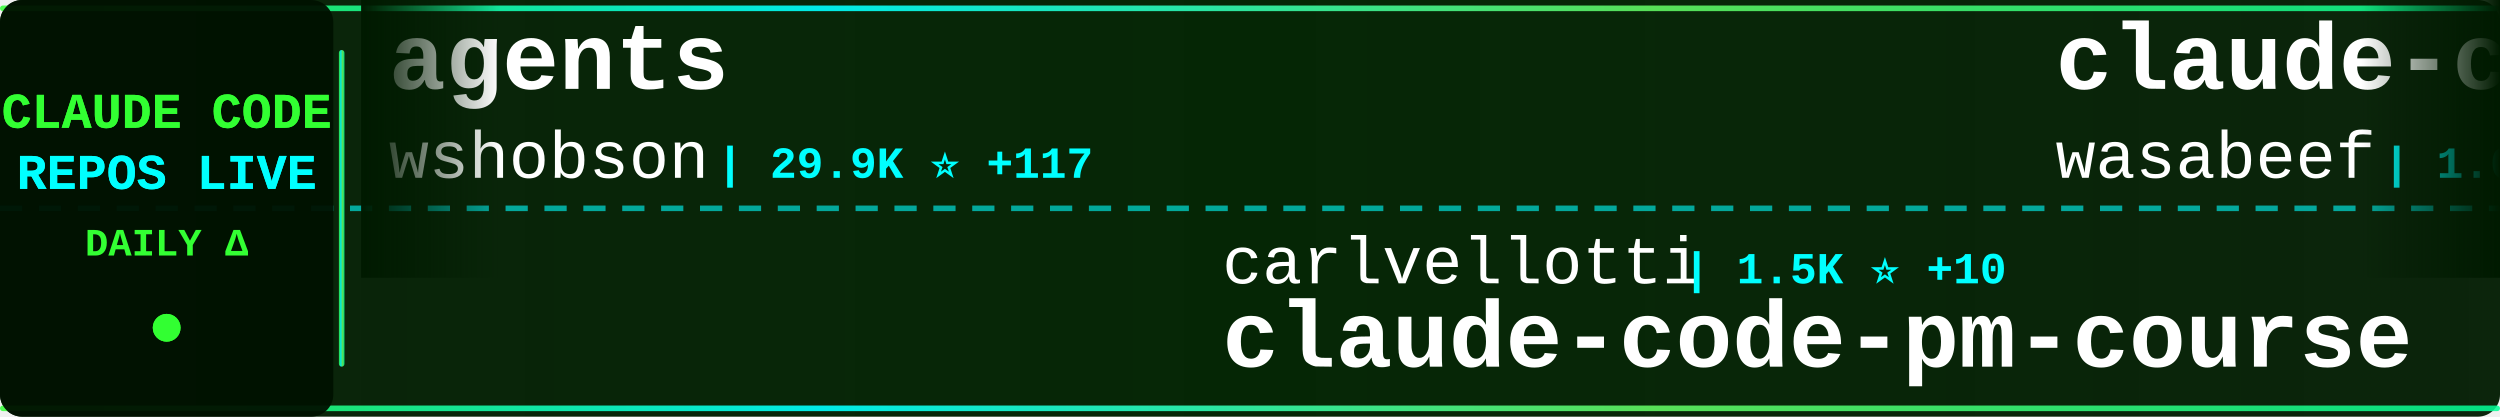
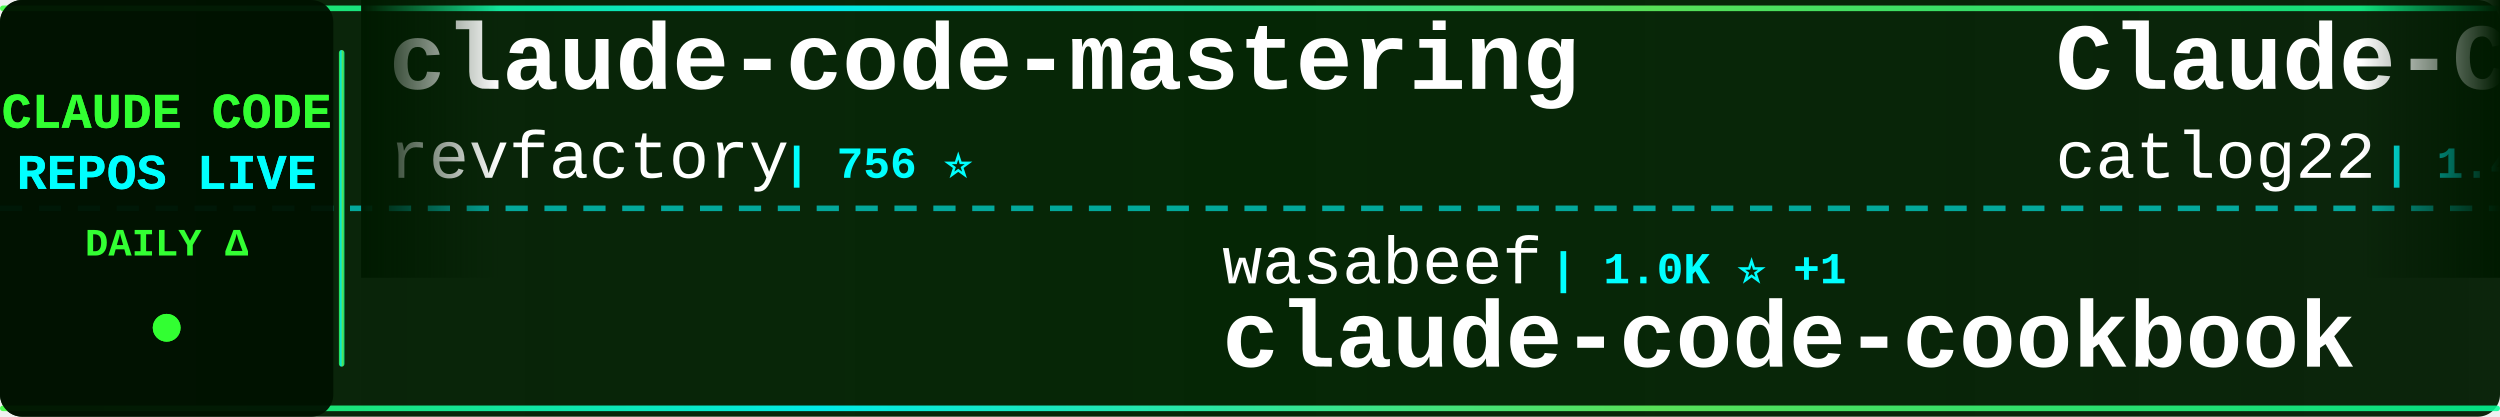
<svg xmlns="http://www.w3.org/2000/svg" width="900" height="150">
  <defs>
    <linearGradient id="tickerBg" x1="0%" y1="0%" x2="100%" y2="0%">
      <stop offset="0%" style="stop-color:#001a00;stop-opacity:0.95" />
      <stop offset="50%" style="stop-color:#002200;stop-opacity:0.98" />
      <stop offset="100%" style="stop-color:#001a00;stop-opacity:0.95" />
    </linearGradient>
    <linearGradient id="borderGrad" x1="0%" y1="0%" x2="100%" y2="0%">
      <stop offset="0%" style="stop-color:#33ff33;stop-opacity:0.85">
        <animate attributeName="stop-opacity" values="0.85;1;0.85" dur="2s" repeatCount="indefinite" />
      </stop>
      <stop offset="33%" style="stop-color:#00ffff;stop-opacity:0.9">
        <animate attributeName="stop-opacity" values="0.9;1;0.9" dur="2.2s" repeatCount="indefinite" />
      </stop>
      <stop offset="66%" style="stop-color:#66ff66;stop-opacity:0.85">
        <animate attributeName="stop-opacity" values="0.85;1;0.85" dur="1.8s" repeatCount="indefinite" />
      </stop>
      <stop offset="100%" style="stop-color:#00ff99;stop-opacity:0.85">
        <animate attributeName="stop-opacity" values="0.85;1;0.85" dur="2s" repeatCount="indefinite" />
      </stop>
    </linearGradient>
    <filter id="textGlow">
      <feGaussianBlur stdDeviation="0.1" result="coloredBlur" />
      <feMerge>
        <feMergeNode in="coloredBlur" />
        <feMergeNode in="SourceGraphic" />
      </feMerge>
    </filter>
    <filter id="metricGlow">
      <feGaussianBlur stdDeviation="0.2" result="coloredBlur" />
      <feMerge>
        <feMergeNode in="coloredBlur" />
        <feMergeNode in="SourceGraphic" />
      </feMerge>
    </filter>
    <linearGradient id="leftFade" x1="0%" y1="0%" x2="100%" y2="0%">
      <stop offset="0%" style="stop-color:#001a00;stop-opacity:1" />
      <stop offset="100%" style="stop-color:#001a00;stop-opacity:0" />
    </linearGradient>
    <linearGradient id="rightFade" x1="0%" y1="0%" x2="100%" y2="0%">
      <stop offset="0%" style="stop-color:#001a00;stop-opacity:0" />
      <stop offset="100%" style="stop-color:#001a00;stop-opacity:1" />
    </linearGradient>
  </defs>
  <rect width="900" height="150" fill="url(#tickerBg)" rx="8" />
  <rect x="0" y="2" width="900" height="2" fill="url(#borderGrad)" rx="1" />
  <rect x="0" y="146" width="900" height="2" fill="url(#borderGrad)" rx="1" />
  <line x1="0" y1="75" x2="900" y2="75" stroke="#00ffff" stroke-width="2" stroke-dasharray="8 6" opacity="0.6" />
  <rect x="0" y="0" width="120" height="150" fill="#001100" opacity="0.95" rx="8" />
  <text x="60" y="46" font-family="'Courier New', monospace" font-size="18" font-weight="bold" fill="#33ff33" text-anchor="middle" filter="url(#textGlow)">
    CLAUDE CODE
  </text>
  <text x="60" y="68" font-family="'Courier New', monospace" font-size="18" font-weight="bold" fill="#00ffff" text-anchor="middle" filter="url(#textGlow)">
    REPOS LIVE
  </text>
  <text x="60" y="92" font-family="'Courier New', monospace" font-size="14" font-weight="bold" fill="#33ff33" text-anchor="middle">
    DAILY Δ
  </text>
  <circle cx="60" cy="118" r="5" fill="#33ff33" filter="url(#metricGlow)">
    <animate attributeName="r" values="4;6;4" dur="1.5s" repeatCount="indefinite" />
    <animate attributeName="opacity" values="0.6;1;0.6" dur="1.5s" repeatCount="indefinite" />
  </circle>
  <rect x="122" y="18" width="2" height="114" fill="url(#borderGrad)" rx="1" />
  <clipPath id="tickerClip">
    <rect x="130" y="0" width="770" height="150" />
  </clipPath>
  <g clip-path="url(#tickerClip)">
    <g id="tickerItems">
      <animateTransform attributeName="transform" attributeType="XML" type="translate" from="0 0" to="-3000 0" dur="54s" repeatCount="indefinite" />
      <g transform="translate(0, 0)">
-         <text x="140" y="32" font-family="'Courier New', monospace" font-size="34" font-weight="bold" fill="#ffffff">agents</text>
-         <text x="140" y="64" font-family="'Courier New', monospace" font-size="24" font-weight="normal" fill="#ffffff" opacity="1.0">wshobson</text>
-         <text x="258" y="64" font-family="'Courier New', monospace" font-size="16" font-weight="bold" fill="#00ffff"> | 29.9K ⭐ +117</text>
+         <text x="140" y="32" font-family="'Courier New', monospace" font-size="34" font-weight="bold" fill="#ffffff">claude-code-mastering</text>
+         <text x="140" y="64" font-family="'Courier New', monospace" font-size="24" font-weight="normal" fill="#ffffff" opacity="1.0">revfactory</text>
+         <text x="282" y="64" font-family="'Courier New', monospace" font-size="16" font-weight="bold" fill="#00ffff"> | 756 ⭐</text>
      </g>
      <g transform="translate(300, 0)">
-         <text x="140" y="102" font-family="'Courier New', monospace" font-size="24" font-weight="normal" fill="#ffffff" opacity="1.0">carlvellotti</text>
-         <text x="306" y="102" font-family="'Courier New', monospace" font-size="16" font-weight="bold" fill="#00ffff"> | 1.5K ⭐ +10</text>
-         <text x="140" y="132" font-family="'Courier New', monospace" font-size="34" font-weight="bold" fill="#ffffff">claude-code-pm-course</text>
+         <text x="140" y="102" font-family="'Courier New', monospace" font-size="24" font-weight="normal" fill="#ffffff" opacity="1.0">wasabeef</text>
+         <text x="258" y="102" font-family="'Courier New', monospace" font-size="16" font-weight="bold" fill="#00ffff"> | 1.0K ⭐ +1</text>
+         <text x="140" y="132" font-family="'Courier New', monospace" font-size="34" font-weight="bold" fill="#ffffff">claude-code-cookbook</text>
      </g>
      <g transform="translate(600, 0)">
-         <text x="140" y="32" font-family="'Courier New', monospace" font-size="34" font-weight="bold" fill="#ffffff">claude-code-cookbook</text>
-         <text x="140" y="64" font-family="'Courier New', monospace" font-size="24" font-weight="normal" fill="#ffffff" opacity="1.0">wasabeef</text>
-         <text x="258" y="64" font-family="'Courier New', monospace" font-size="16" font-weight="bold" fill="#00ffff"> | 1.0K ⭐</text>
+         <text x="140" y="32" font-family="'Courier New', monospace" font-size="34" font-weight="bold" fill="#ffffff">Claude-Code-Workflow</text>
+         <text x="140" y="64" font-family="'Courier New', monospace" font-size="24" font-weight="normal" fill="#ffffff" opacity="1.0">catlog22</text>
+         <text x="258" y="64" font-family="'Courier New', monospace" font-size="16" font-weight="bold" fill="#00ffff"> | 1.4K ⭐ +18</text>
      </g>
      <g transform="translate(900, 0)">
-         <text x="140" y="102" font-family="'Courier New', monospace" font-size="24" font-weight="normal" fill="#ffffff" opacity="1.0">disler</text>
-         <text x="234" y="102" font-family="'Courier New', monospace" font-size="16" font-weight="bold" fill="#00ffff"> | 3.2K ⭐ +10</text>
-         <text x="140" y="132" font-family="'Courier New', monospace" font-size="34" font-weight="bold" fill="#ffffff">claude-code-hooks-master...</text>
+         <text x="140" y="102" font-family="'Courier New', monospace" font-size="24" font-weight="normal" fill="#ffffff" opacity="1.0">OneRedOak</text>
+         <text x="270" y="102" font-family="'Courier New', monospace" font-size="16" font-weight="bold" fill="#00ffff"> | 3.7K ⭐ +6</text>
+         <text x="140" y="132" font-family="'Courier New', monospace" font-size="34" font-weight="bold" fill="#ffffff">claude-code-workflows</text>
      </g>
      <g transform="translate(1200, 0)">
-         <text x="140" y="32" font-family="'Courier New', monospace" font-size="34" font-weight="bold" fill="#ffffff">claude-code</text>
-         <text x="140" y="64" font-family="'Courier New', monospace" font-size="24" font-weight="normal" fill="#ffffff" opacity="1.0">anthropics</text>
-         <text x="282" y="64" font-family="'Courier New', monospace" font-size="16" font-weight="bold" fill="#00ffff"> | 72.4K ⭐ +487</text>
+         <text x="140" y="32" font-family="'Courier New', monospace" font-size="34" font-weight="bold" fill="#ffffff">claude-code-guide</text>
+         <text x="140" y="64" font-family="'Courier New', monospace" font-size="24" font-weight="normal" fill="#ffffff" opacity="1.0">Cranot</text>
+         <text x="234" y="64" font-family="'Courier New', monospace" font-size="16" font-weight="bold" fill="#00ffff"> | 2.4K ⭐ +1</text>
      </g>
      <g transform="translate(1500, 0)">
-         <text x="140" y="102" font-family="'Courier New', monospace" font-size="24" font-weight="normal" fill="#ffffff" opacity="1.0">simonw</text>
-         <text x="234" y="102" font-family="'Courier New', monospace" font-size="16" font-weight="bold" fill="#00ffff"> | 1.1K ⭐ +4</text>
-         <text x="140" y="132" font-family="'Courier New', monospace" font-size="34" font-weight="bold" fill="#ffffff">claude-code-transcripts</text>
+         <text x="140" y="102" font-family="'Courier New', monospace" font-size="24" font-weight="normal" fill="#ffffff" opacity="1.0">BloopAI</text>
+         <text x="246" y="102" font-family="'Courier New', monospace" font-size="16" font-weight="bold" fill="#00ffff"> | 22.2K ⭐ +77</text>
+         <text x="140" y="132" font-family="'Courier New', monospace" font-size="34" font-weight="bold" fill="#ffffff">vibe-kanban</text>
      </g>
      <g transform="translate(1800, 0)">
-         <text x="140" y="32" font-family="'Courier New', monospace" font-size="34" font-weight="bold" fill="#ffffff">claude-code-my-workflow</text>
-         <text x="140" y="64" font-family="'Courier New', monospace" font-size="24" font-weight="normal" fill="#ffffff" opacity="1.0">pedrohcgs</text>
-         <text x="270" y="64" font-family="'Courier New', monospace" font-size="16" font-weight="bold" fill="#00ffff"> | 499 ⭐ +20</text>
+         <text x="140" y="32" font-family="'Courier New', monospace" font-size="34" font-weight="bold" fill="#ffffff">claude-code-ide.el</text>
+         <text x="140" y="64" font-family="'Courier New', monospace" font-size="24" font-weight="normal" fill="#ffffff" opacity="1.0">manzaltu</text>
+         <text x="258" y="64" font-family="'Courier New', monospace" font-size="16" font-weight="bold" fill="#00ffff"> | 1.4K ⭐</text>
      </g>
      <g transform="translate(2100, 0)">
-         <text x="140" y="102" font-family="'Courier New', monospace" font-size="24" font-weight="normal" fill="#ffffff" opacity="1.0">kn1026</text>
-         <text x="234" y="102" font-family="'Courier New', monospace" font-size="16" font-weight="bold" fill="#00ffff"> | 703 ⭐</text>
-         <text x="140" y="132" font-family="'Courier New', monospace" font-size="34" font-weight="bold" fill="#ffffff">cc</text>
+         <text x="140" y="102" font-family="'Courier New', monospace" font-size="24" font-weight="normal" fill="#ffffff" opacity="1.0">shanraisshan</text>
+         <text x="306" y="102" font-family="'Courier New', monospace" font-size="16" font-weight="bold" fill="#00ffff"> | 6.3K ⭐ +207</text>
+         <text x="140" y="132" font-family="'Courier New', monospace" font-size="34" font-weight="bold" fill="#ffffff">claude-code-best-practic...</text>
      </g>
      <g transform="translate(2400, 0)">
-         <text x="140" y="32" font-family="'Courier New', monospace" font-size="34" font-weight="bold" fill="#ffffff">claude-code-action</text>
-         <text x="140" y="64" font-family="'Courier New', monospace" font-size="24" font-weight="normal" fill="#ffffff" opacity="1.0">anthropics</text>
-         <text x="282" y="64" font-family="'Courier New', monospace" font-size="16" font-weight="bold" fill="#00ffff"> | 5.9K ⭐ +15</text>
+         <text x="140" y="32" font-family="'Courier New', monospace" font-size="34" font-weight="bold" fill="#ffffff">claude-code-mcp</text>
+         <text x="140" y="64" font-family="'Courier New', monospace" font-size="24" font-weight="normal" fill="#ffffff" opacity="1.0">steipete</text>
+         <text x="258" y="64" font-family="'Courier New', monospace" font-size="16" font-weight="bold" fill="#00ffff"> | 1.1K ⭐ +2</text>
      </g>
      <g transform="translate(2700, 0)">
-         <text x="140" y="102" font-family="'Courier New', monospace" font-size="24" font-weight="normal" fill="#ffffff" opacity="1.0">ericbuess</text>
-         <text x="270" y="102" font-family="'Courier New', monospace" font-size="16" font-weight="bold" fill="#00ffff"> | 710 ⭐ +1</text>
-         <text x="140" y="132" font-family="'Courier New', monospace" font-size="34" font-weight="bold" fill="#ffffff">claude-code-docs</text>
+         <text x="140" y="102" font-family="'Courier New', monospace" font-size="24" font-weight="normal" fill="#ffffff" opacity="1.0">qwibitai</text>
+         <text x="258" y="102" font-family="'Courier New', monospace" font-size="16" font-weight="bold" fill="#00ffff"> | 17.4K ⭐ +625</text>
+         <text x="140" y="132" font-family="'Courier New', monospace" font-size="34" font-weight="bold" fill="#ffffff">nanoclaw</text>
      </g>
      <g transform="translate(3000, 0)">
-         <text x="140" y="32" font-family="'Courier New', monospace" font-size="34" font-weight="bold" fill="#ffffff">agents</text>
-         <text x="140" y="64" font-family="'Courier New', monospace" font-size="24" font-weight="normal" fill="#ffffff" opacity="1.0">wshobson</text>
-         <text x="258" y="64" font-family="'Courier New', monospace" font-size="16" font-weight="bold" fill="#00ffff"> | 29.9K ⭐ +117</text>
+         <text x="140" y="32" font-family="'Courier New', monospace" font-size="34" font-weight="bold" fill="#ffffff">claude-code-mastering</text>
+         <text x="140" y="64" font-family="'Courier New', monospace" font-size="24" font-weight="normal" fill="#ffffff" opacity="1.0">revfactory</text>
+         <text x="282" y="64" font-family="'Courier New', monospace" font-size="16" font-weight="bold" fill="#00ffff"> | 756 ⭐</text>
      </g>
      <g transform="translate(3300, 0)">
-         <text x="140" y="102" font-family="'Courier New', monospace" font-size="24" font-weight="normal" fill="#ffffff" opacity="1.0">carlvellotti</text>
-         <text x="306" y="102" font-family="'Courier New', monospace" font-size="16" font-weight="bold" fill="#00ffff"> | 1.5K ⭐ +10</text>
-         <text x="140" y="132" font-family="'Courier New', monospace" font-size="34" font-weight="bold" fill="#ffffff">claude-code-pm-course</text>
+         <text x="140" y="102" font-family="'Courier New', monospace" font-size="24" font-weight="normal" fill="#ffffff" opacity="1.0">wasabeef</text>
+         <text x="258" y="102" font-family="'Courier New', monospace" font-size="16" font-weight="bold" fill="#00ffff"> | 1.0K ⭐ +1</text>
+         <text x="140" y="132" font-family="'Courier New', monospace" font-size="34" font-weight="bold" fill="#ffffff">claude-code-cookbook</text>
      </g>
      <g transform="translate(3600, 0)">
-         <text x="140" y="32" font-family="'Courier New', monospace" font-size="34" font-weight="bold" fill="#ffffff">claude-code-cookbook</text>
-         <text x="140" y="64" font-family="'Courier New', monospace" font-size="24" font-weight="normal" fill="#ffffff" opacity="1.0">wasabeef</text>
-         <text x="258" y="64" font-family="'Courier New', monospace" font-size="16" font-weight="bold" fill="#00ffff"> | 1.0K ⭐</text>
+         <text x="140" y="32" font-family="'Courier New', monospace" font-size="34" font-weight="bold" fill="#ffffff">Claude-Code-Workflow</text>
+         <text x="140" y="64" font-family="'Courier New', monospace" font-size="24" font-weight="normal" fill="#ffffff" opacity="1.0">catlog22</text>
+         <text x="258" y="64" font-family="'Courier New', monospace" font-size="16" font-weight="bold" fill="#00ffff"> | 1.4K ⭐ +18</text>
      </g>
      <g transform="translate(3900, 0)">
-         <text x="140" y="102" font-family="'Courier New', monospace" font-size="24" font-weight="normal" fill="#ffffff" opacity="1.0">disler</text>
-         <text x="234" y="102" font-family="'Courier New', monospace" font-size="16" font-weight="bold" fill="#00ffff"> | 3.2K ⭐ +10</text>
-         <text x="140" y="132" font-family="'Courier New', monospace" font-size="34" font-weight="bold" fill="#ffffff">claude-code-hooks-master...</text>
+         <text x="140" y="102" font-family="'Courier New', monospace" font-size="24" font-weight="normal" fill="#ffffff" opacity="1.0">OneRedOak</text>
+         <text x="270" y="102" font-family="'Courier New', monospace" font-size="16" font-weight="bold" fill="#00ffff"> | 3.7K ⭐ +6</text>
+         <text x="140" y="132" font-family="'Courier New', monospace" font-size="34" font-weight="bold" fill="#ffffff">claude-code-workflows</text>
      </g>
    </g>
  </g>
  <rect x="130" y="0" width="50" height="100" fill="url(#leftFade)" />
  <rect x="850" y="0" width="50" height="100" fill="url(#rightFade)" />
</svg>
